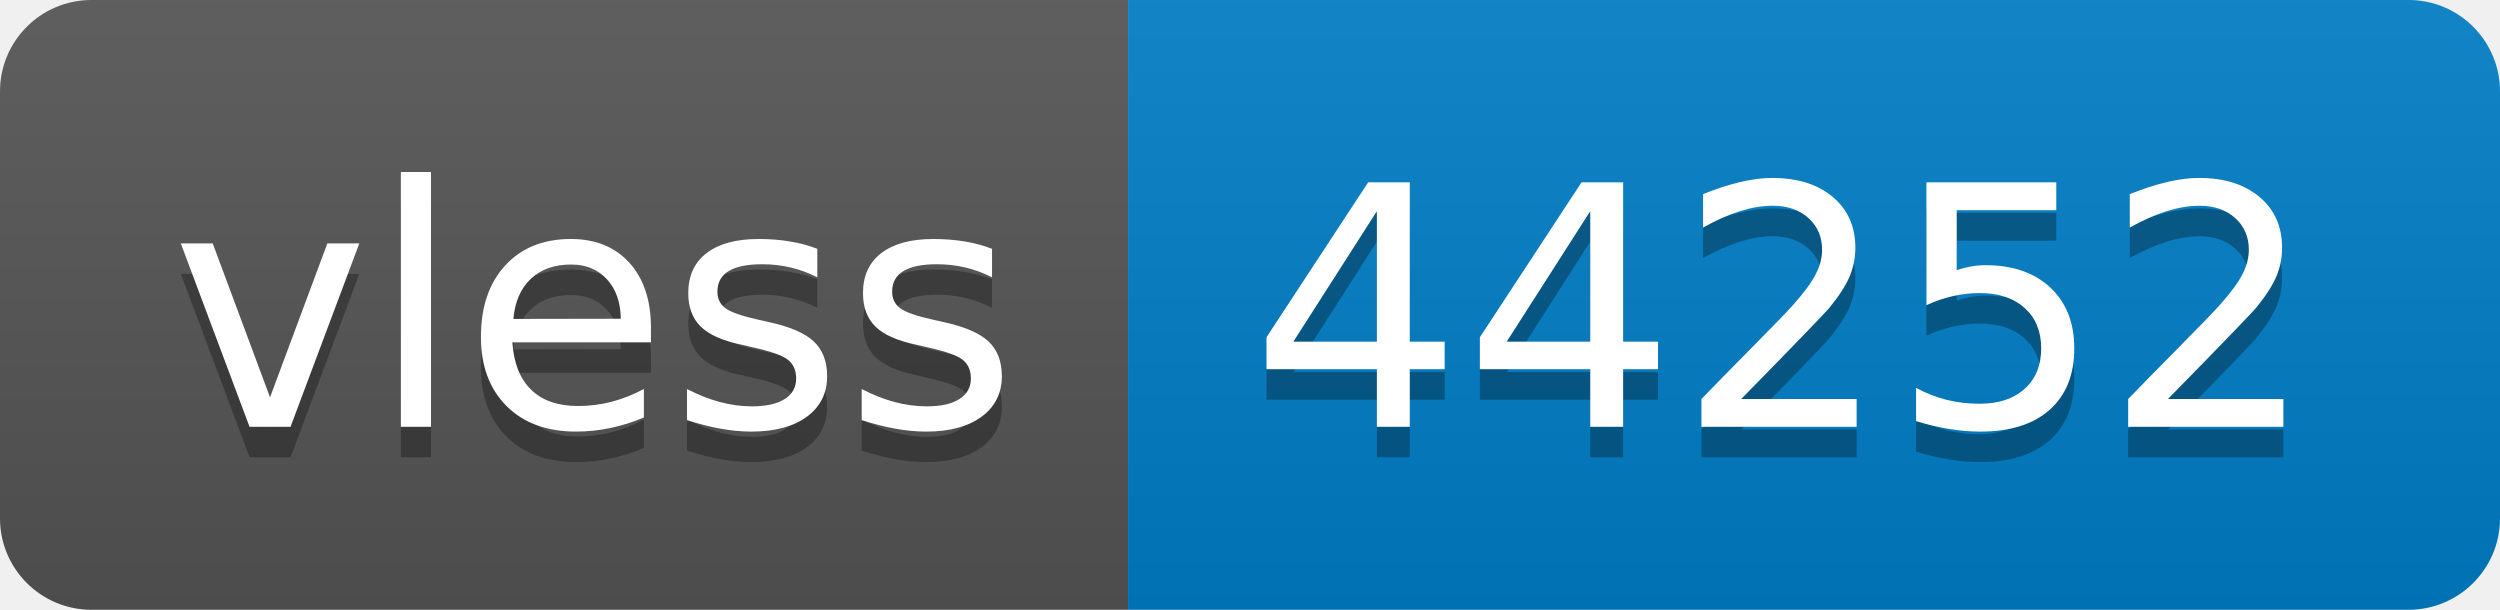
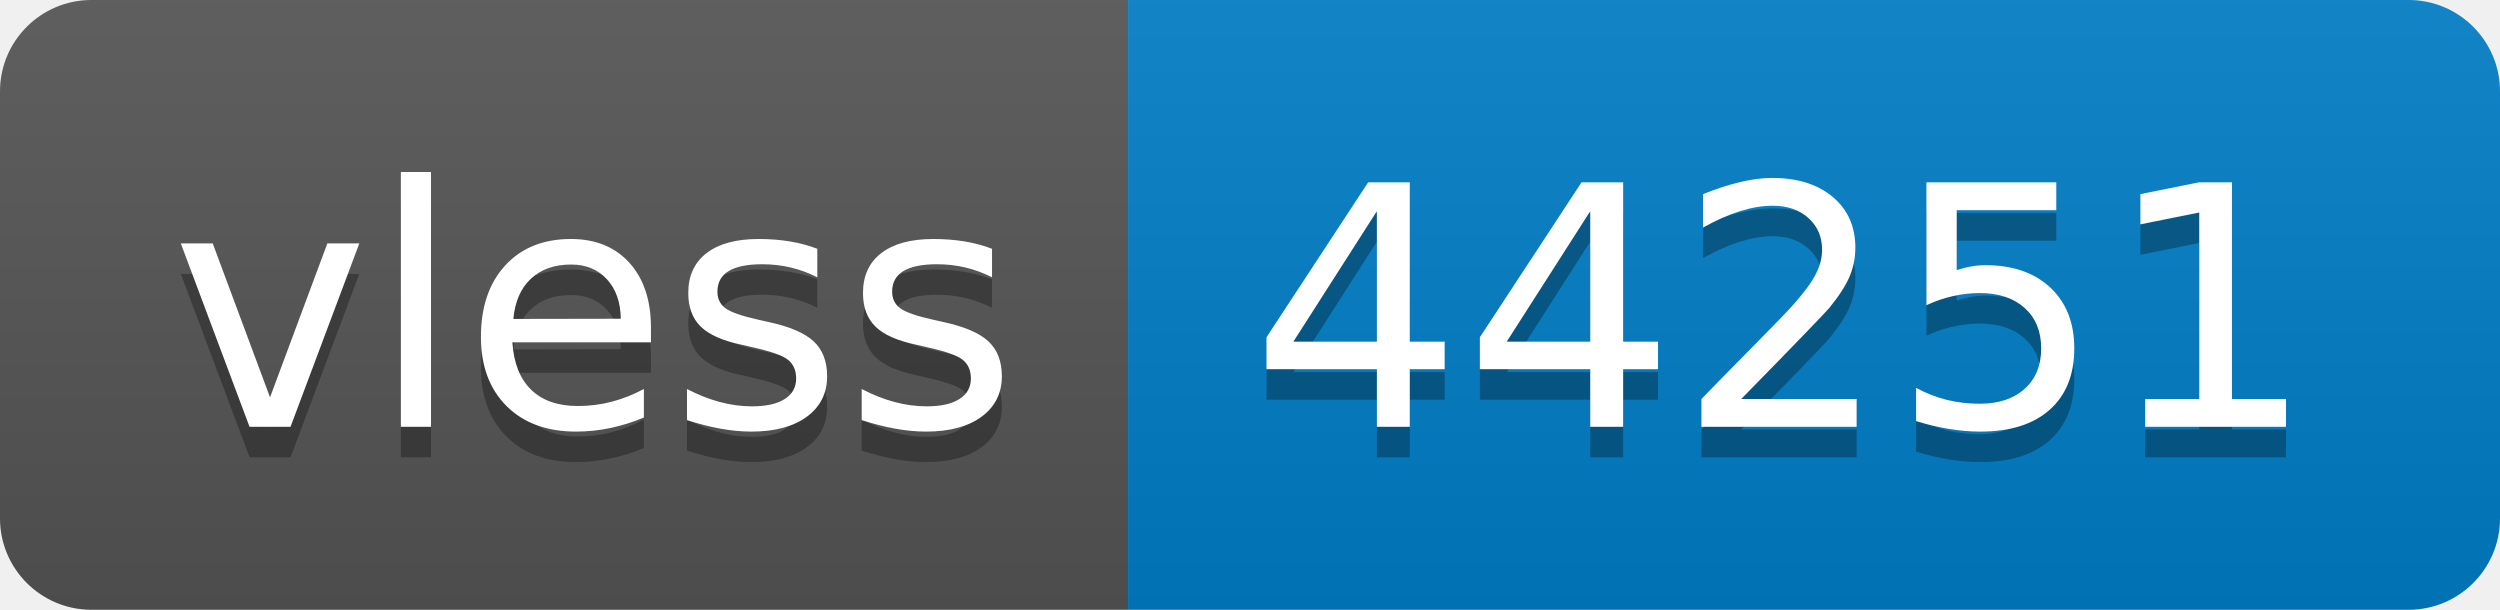
- <svg xmlns="http://www.w3.org/2000/svg" width="82" height="20" role="img" aria-label="vless: 44252">
+ <svg xmlns="http://www.w3.org/2000/svg" width="82" height="20" role="img" aria-label="vless: 44251">
  <linearGradient id="s" x2="0" y2="100%">
    <stop offset="0" stop-color="#bbb" stop-opacity=".1" />
    <stop offset="1" stop-opacity=".1" />
  </linearGradient>
  <clipPath id="r">
    <rect width="82" height="20" rx="3" fill="#fff" />
  </clipPath>
  <g clip-path="url(#r)">
    <rect width="37" height="20" fill="#555" />
    <rect x="37" width="45" height="20" fill="#007ec6" />
    <rect width="82" height="20" fill="url(#s)" />
  </g>
  <g fill="#fff" text-anchor="middle" font-family="Verdana,Geneva,DejaVu Sans,sans-serif" text-rendering="geometricPrecision" font-size="110">
    <text aria-hidden="true" x="195" y="150" fill="#010101" fill-opacity=".3" transform="scale(.1)" textLength="270">vless</text>
    <text x="195" y="140" transform="scale(.1)" fill="#fff" textLength="270">vless</text>
-     <text aria-hidden="true" x="585" y="150" fill="#010101" fill-opacity=".3" transform="scale(.1)" textLength="350">44252</text>
-     <text x="585" y="140" transform="scale(.1)" fill="#fff" textLength="350">44252</text>
+     <text aria-hidden="true" x="585" y="150" fill="#010101" fill-opacity=".3" transform="scale(.1)" textLength="350">44251</text>
+     <text x="585" y="140" transform="scale(.1)" fill="#fff" textLength="350">44251</text>
  </g>
</svg>
